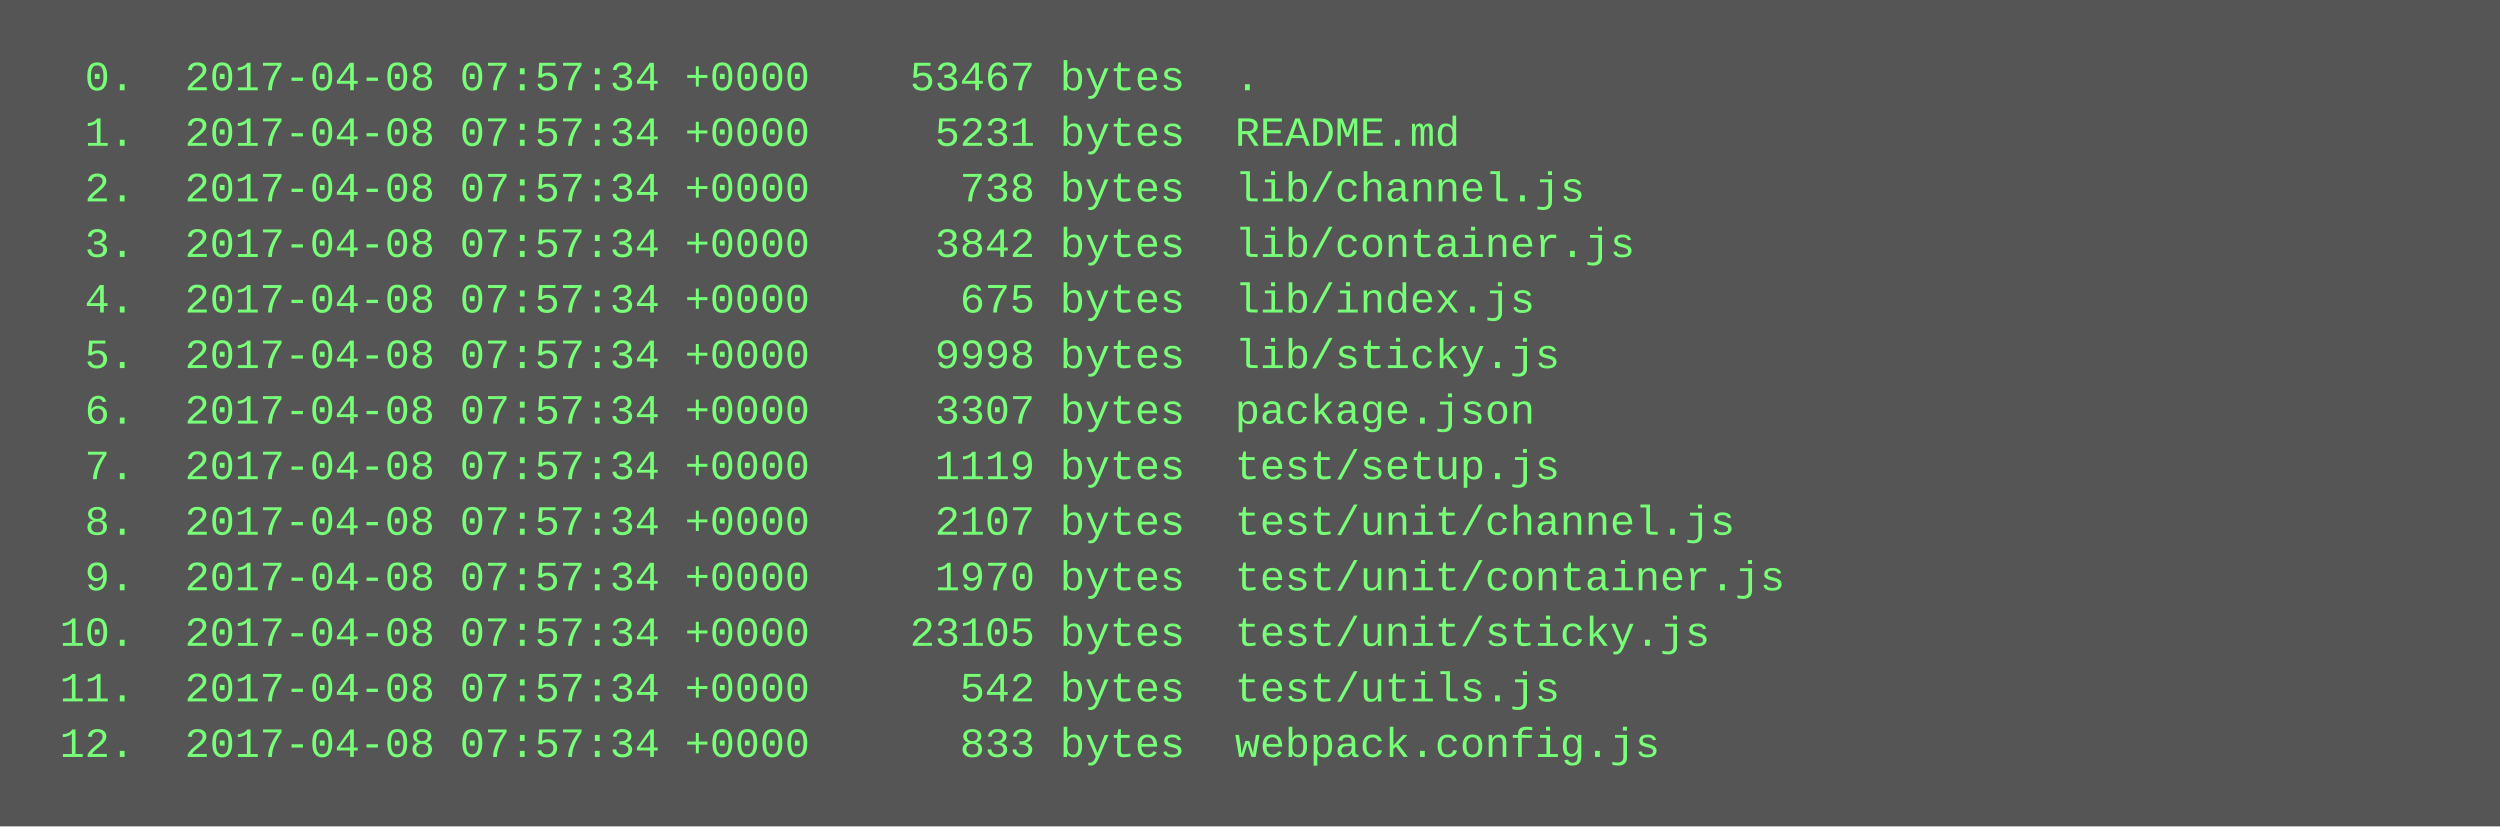
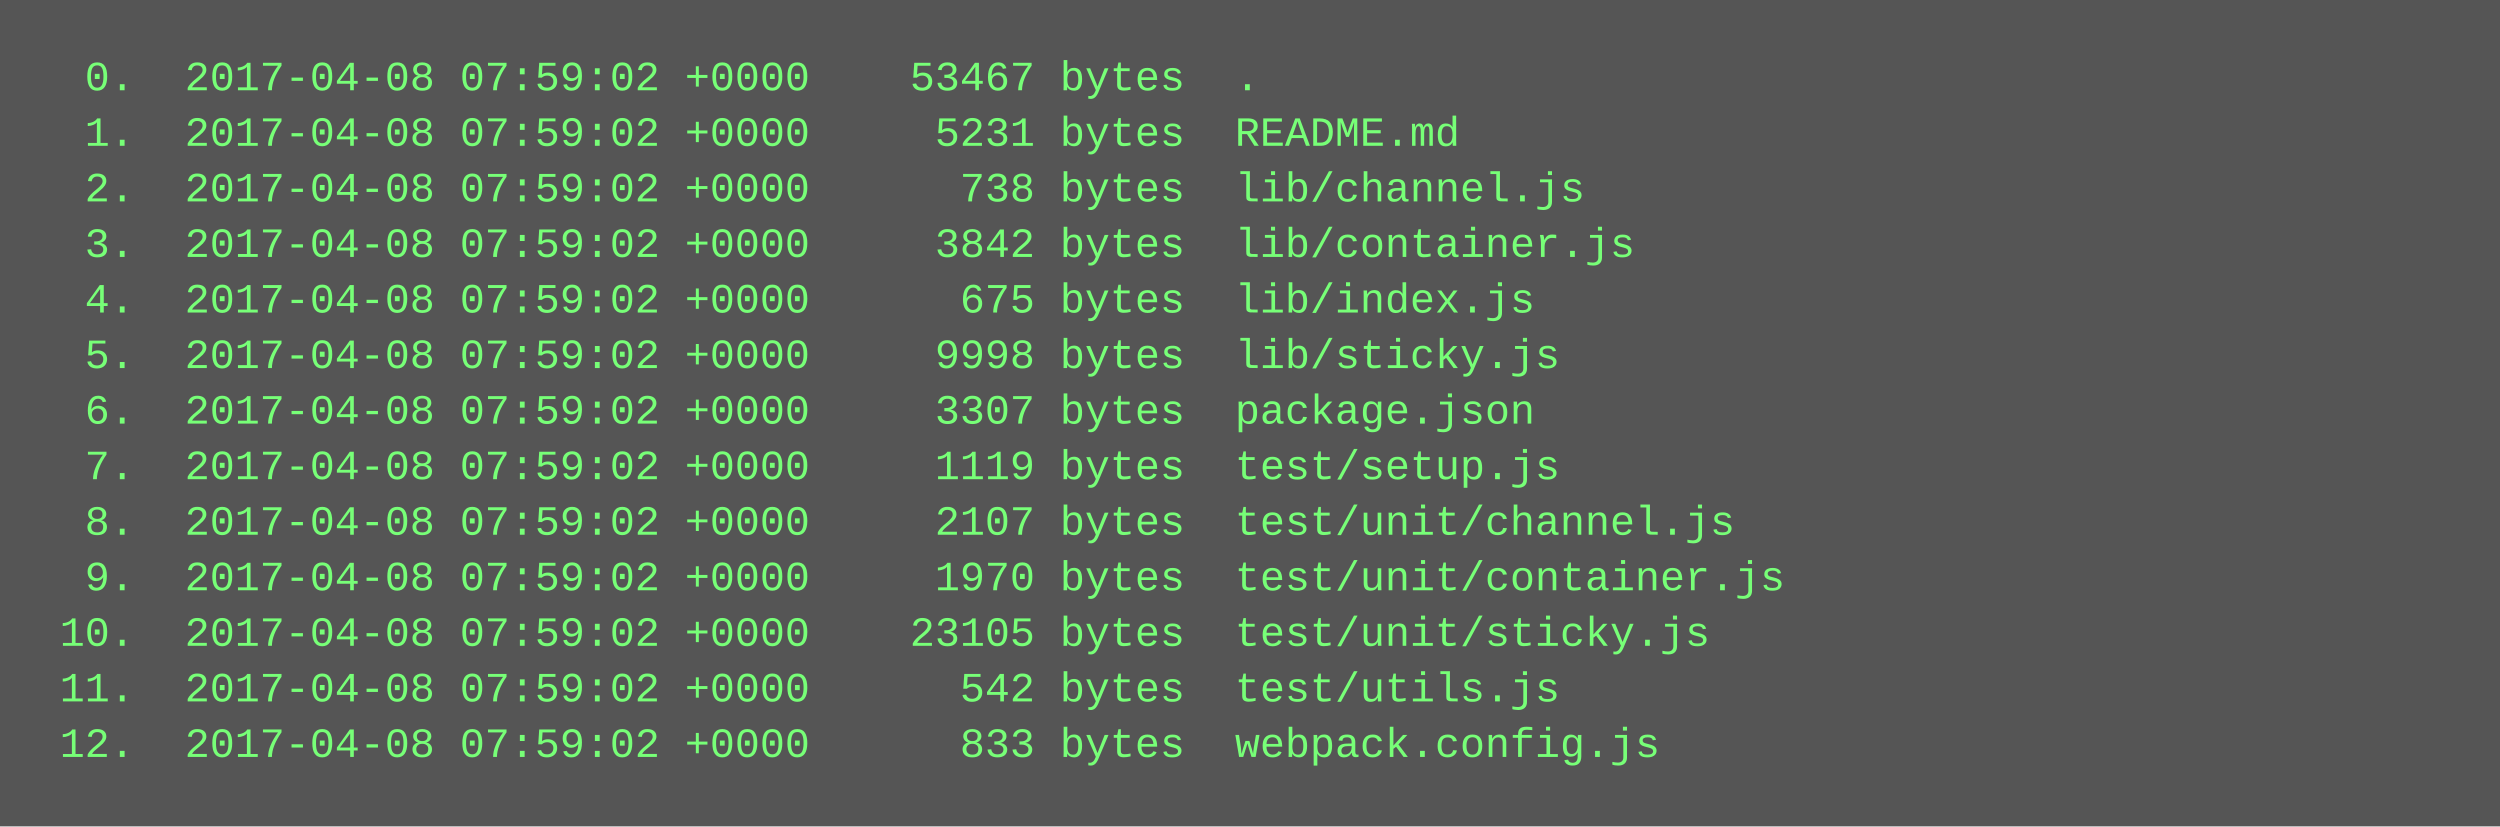
<svg xmlns="http://www.w3.org/2000/svg" height="238" width="720">
  <rect height="238" fill="#555" width="720" />
  <text fill="#7f7" font-family="Courier New" font-size="12" xml:space="preserve">
-     <tspan x="10" y="26">  0.  2017-04-08 07:57:34 +0000    53467 bytes  .</tspan>
-     <tspan x="10" y="42">  1.  2017-04-08 07:57:34 +0000     5231 bytes  README.md</tspan>
-     <tspan x="10" y="58">  2.  2017-04-08 07:57:34 +0000      738 bytes  lib/channel.js</tspan>
-     <tspan x="10" y="74">  3.  2017-04-08 07:57:34 +0000     3842 bytes  lib/container.js</tspan>
-     <tspan x="10" y="90">  4.  2017-04-08 07:57:34 +0000      675 bytes  lib/index.js</tspan>
-     <tspan x="10" y="106">  5.  2017-04-08 07:57:34 +0000     9998 bytes  lib/sticky.js</tspan>
-     <tspan x="10" y="122">  6.  2017-04-08 07:57:34 +0000     3307 bytes  package.json</tspan>
-     <tspan x="10" y="138">  7.  2017-04-08 07:57:34 +0000     1119 bytes  test/setup.js</tspan>
-     <tspan x="10" y="154">  8.  2017-04-08 07:57:34 +0000     2107 bytes  test/unit/channel.js</tspan>
-     <tspan x="10" y="170">  9.  2017-04-08 07:57:34 +0000     1970 bytes  test/unit/container.js</tspan>
-     <tspan x="10" y="186"> 10.  2017-04-08 07:57:34 +0000    23105 bytes  test/unit/sticky.js</tspan>
-     <tspan x="10" y="202"> 11.  2017-04-08 07:57:34 +0000      542 bytes  test/utils.js</tspan>
-     <tspan x="10" y="218"> 12.  2017-04-08 07:57:34 +0000      833 bytes  webpack.config.js</tspan>
+     <tspan x="10" y="26">  0.  2017-04-08 07:59:02 +0000    53467 bytes  .</tspan>
+     <tspan x="10" y="42">  1.  2017-04-08 07:59:02 +0000     5231 bytes  README.md</tspan>
+     <tspan x="10" y="58">  2.  2017-04-08 07:59:02 +0000      738 bytes  lib/channel.js</tspan>
+     <tspan x="10" y="74">  3.  2017-04-08 07:59:02 +0000     3842 bytes  lib/container.js</tspan>
+     <tspan x="10" y="90">  4.  2017-04-08 07:59:02 +0000      675 bytes  lib/index.js</tspan>
+     <tspan x="10" y="106">  5.  2017-04-08 07:59:02 +0000     9998 bytes  lib/sticky.js</tspan>
+     <tspan x="10" y="122">  6.  2017-04-08 07:59:02 +0000     3307 bytes  package.json</tspan>
+     <tspan x="10" y="138">  7.  2017-04-08 07:59:02 +0000     1119 bytes  test/setup.js</tspan>
+     <tspan x="10" y="154">  8.  2017-04-08 07:59:02 +0000     2107 bytes  test/unit/channel.js</tspan>
+     <tspan x="10" y="170">  9.  2017-04-08 07:59:02 +0000     1970 bytes  test/unit/container.js</tspan>
+     <tspan x="10" y="186"> 10.  2017-04-08 07:59:02 +0000    23105 bytes  test/unit/sticky.js</tspan>
+     <tspan x="10" y="202"> 11.  2017-04-08 07:59:02 +0000      542 bytes  test/utils.js</tspan>
+     <tspan x="10" y="218"> 12.  2017-04-08 07:59:02 +0000      833 bytes  webpack.config.js</tspan>
  </text>
</svg>
